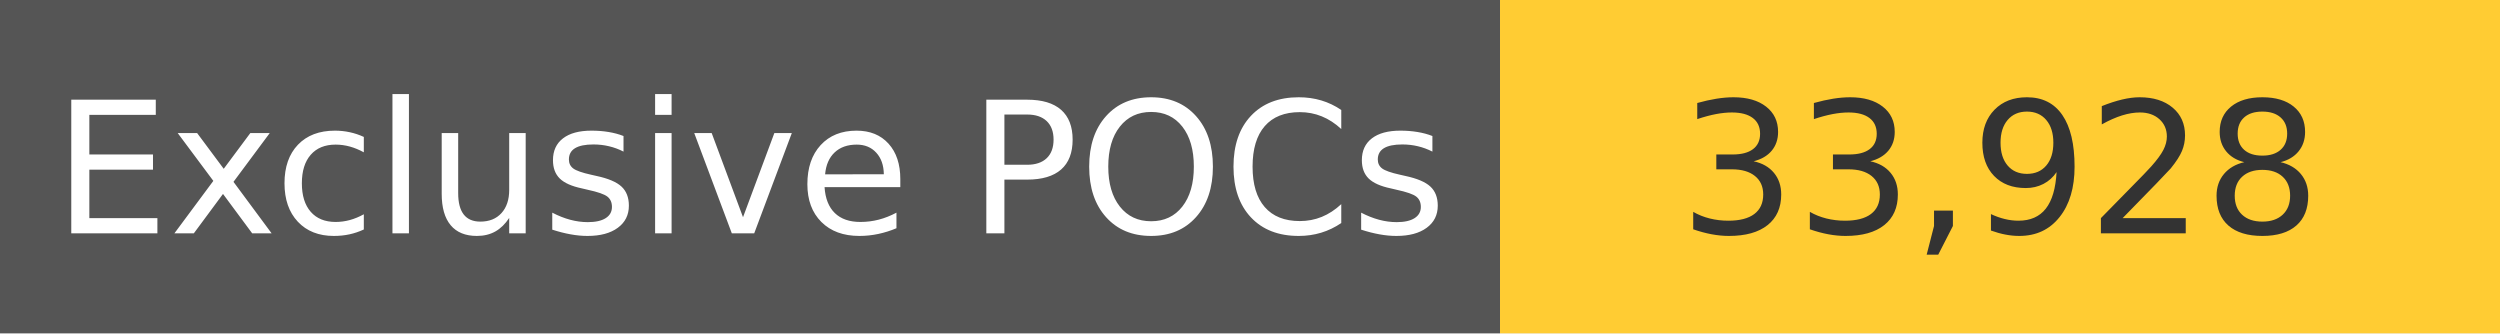
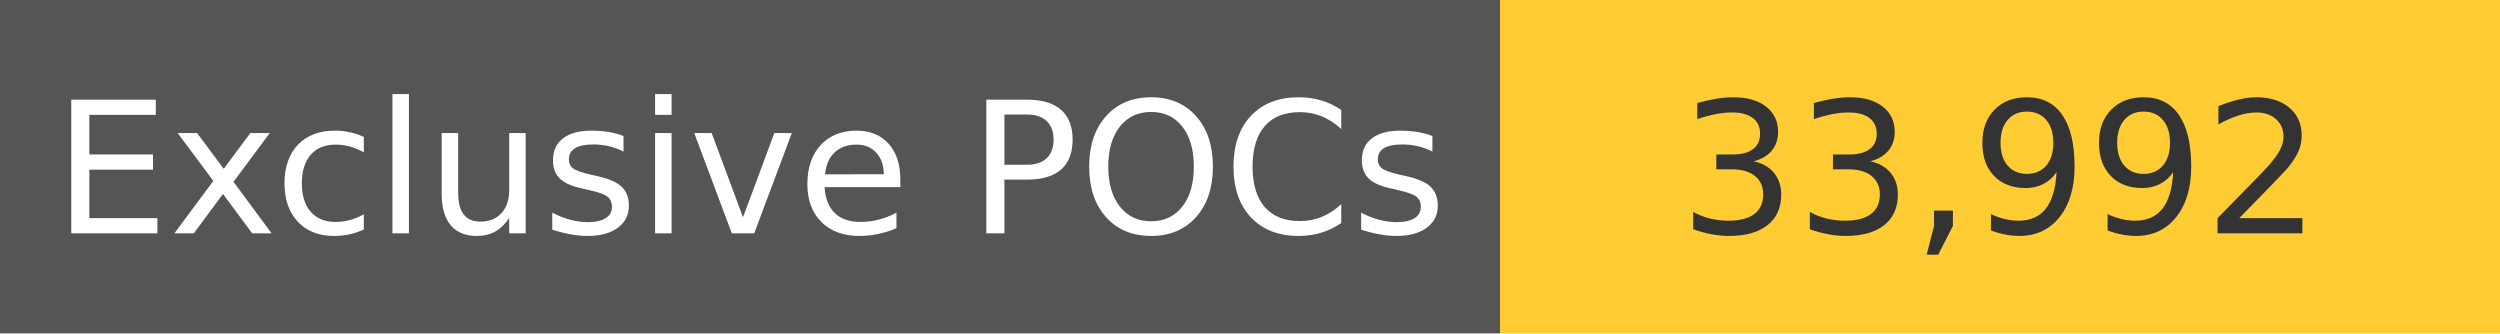
<svg xmlns="http://www.w3.org/2000/svg" width="150" height="20" role="img">
  <linearGradient id="s" x2="0" y2="100%">
    <stop offset="0" stop-color="#bbb" stop-opacity=".1" />
    <stop offset="1" stop-opacity=".1" />
  </linearGradient>
  <g>
    <rect width="90" height="20" fill="#555" />
    <rect x="90" width="267" height="20" fill="#ffcc33" />
  </g>
  <g fill="#fff" text-anchor="middle" font-family="Verdana,Geneva,DejaVu Sans,sans-serif" text-rendering="geometricPrecision" font-size="110">
    <text x="450" y="140" transform="scale(.1)" fill="#fff">
            Exclusive POCs
        </text>
    <text x="1200" y="140" transform="scale(.1)" fill="#333">
-             33,928
+             33,992
        </text>
  </g>
</svg>
